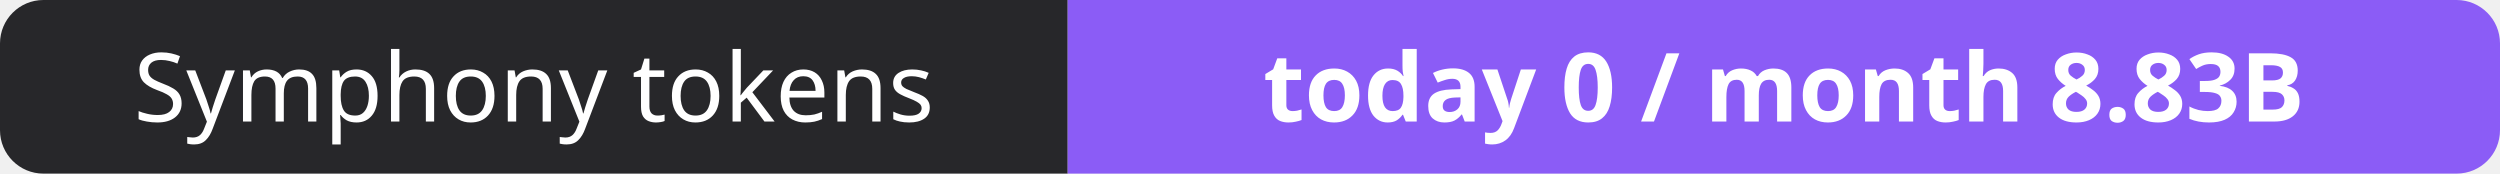
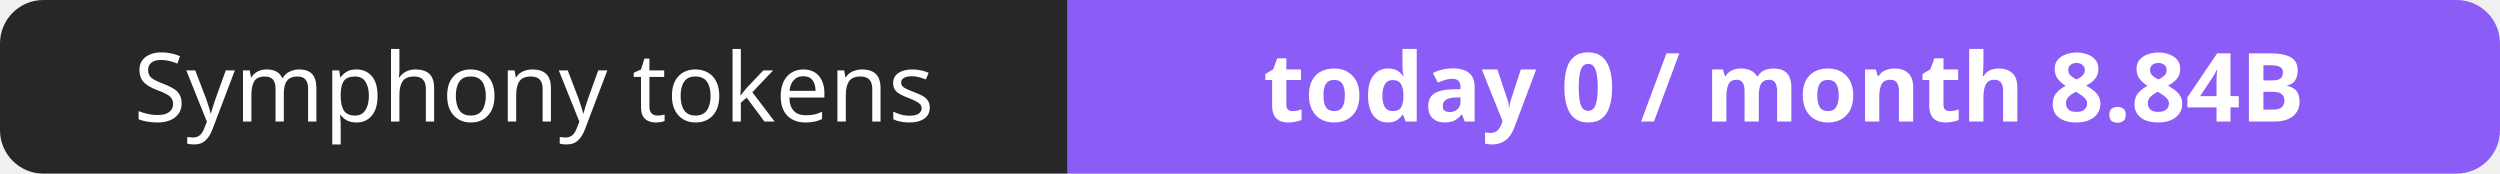
- <svg xmlns="http://www.w3.org/2000/svg" width="288" height="20" role="img" aria-label="Symphony tokens: today 0 / month 8.83B">
+ <svg xmlns="http://www.w3.org/2000/svg" width="288" height="20" role="img" aria-label="Symphony tokens: today 0 / month 8.84B">
  <clipPath id="r">
    <rect width="288" height="20" rx="5" fill="#fff" />
  </clipPath>
  <g clip-path="url(#r)">
    <rect width="123" height="20" fill="#27272a" />
    <rect x="123" width="165" height="20" fill="#8b5cf6" />
  </g>
  <g fill="#fff" text-anchor="middle" font-family="Verdana,Geneva,sans-serif" font-size="11">
    <text x="61.5" y="14">Symphony tokens</text>
-     <text x="205.5" y="14" font-weight="700">today 0 / month 8.83B</text>
+     <text x="205.5" y="14" font-weight="700">today 0 / month 8.84B</text>
  </g>
</svg>
